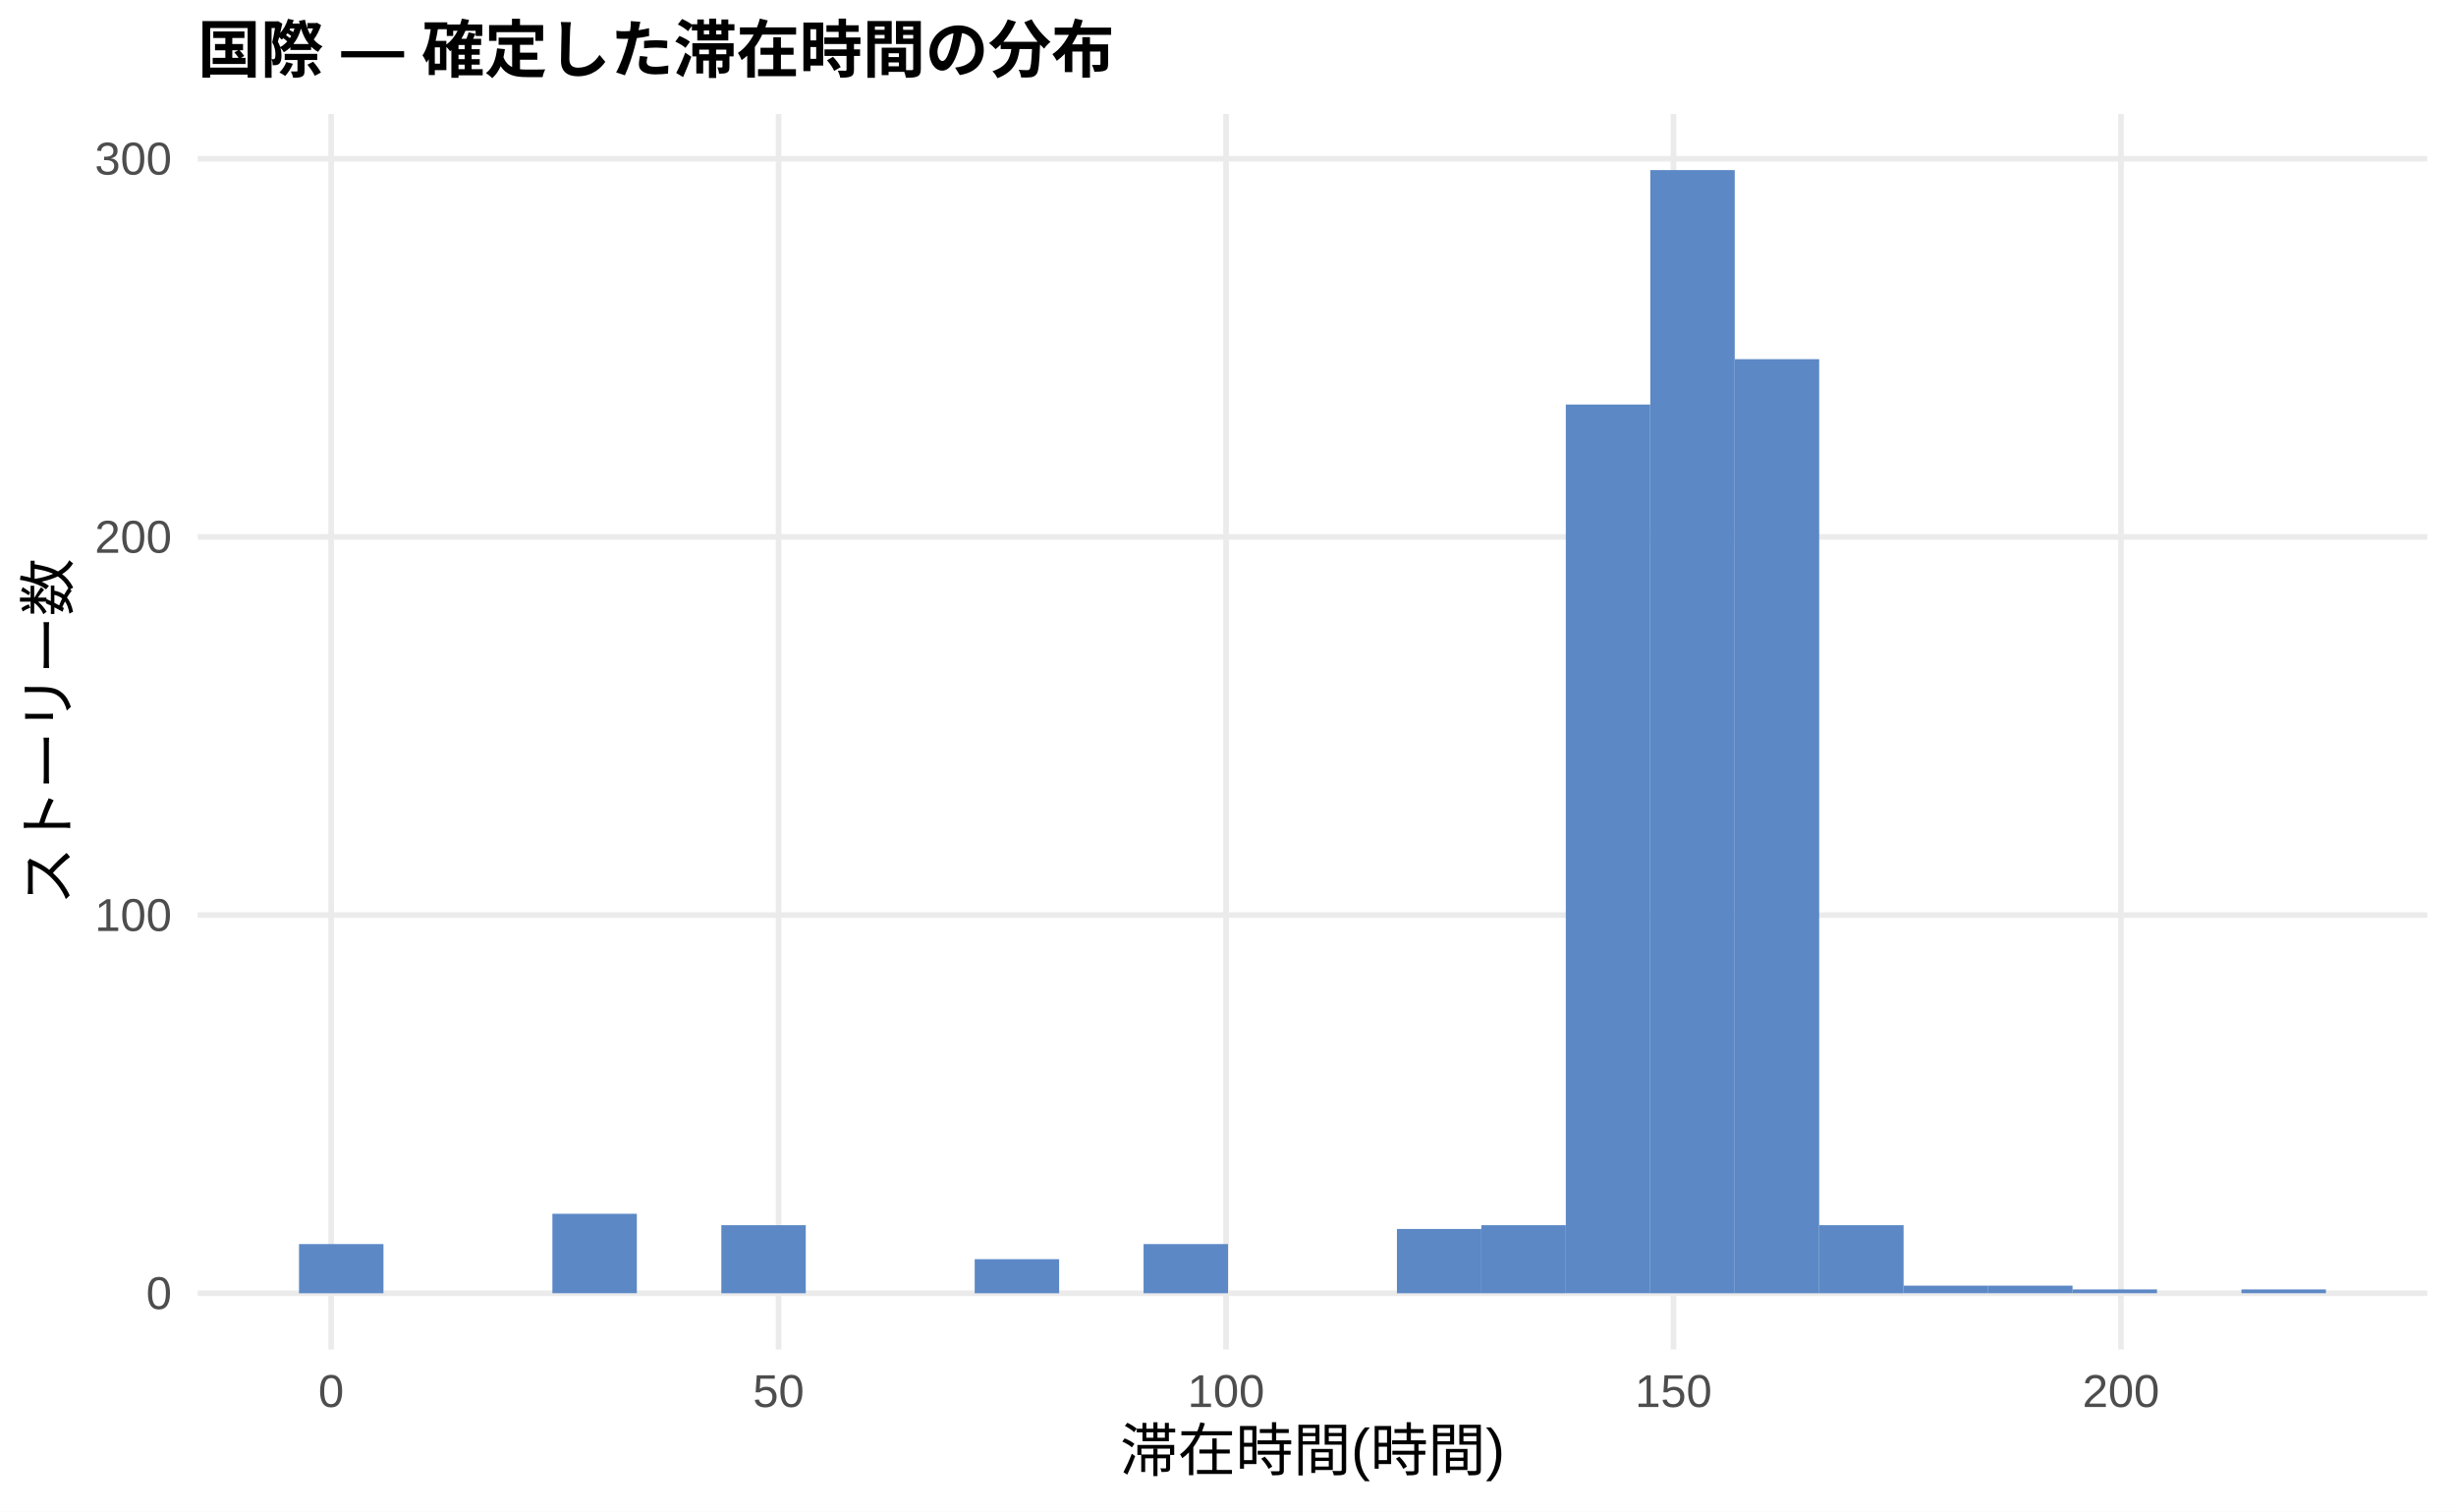
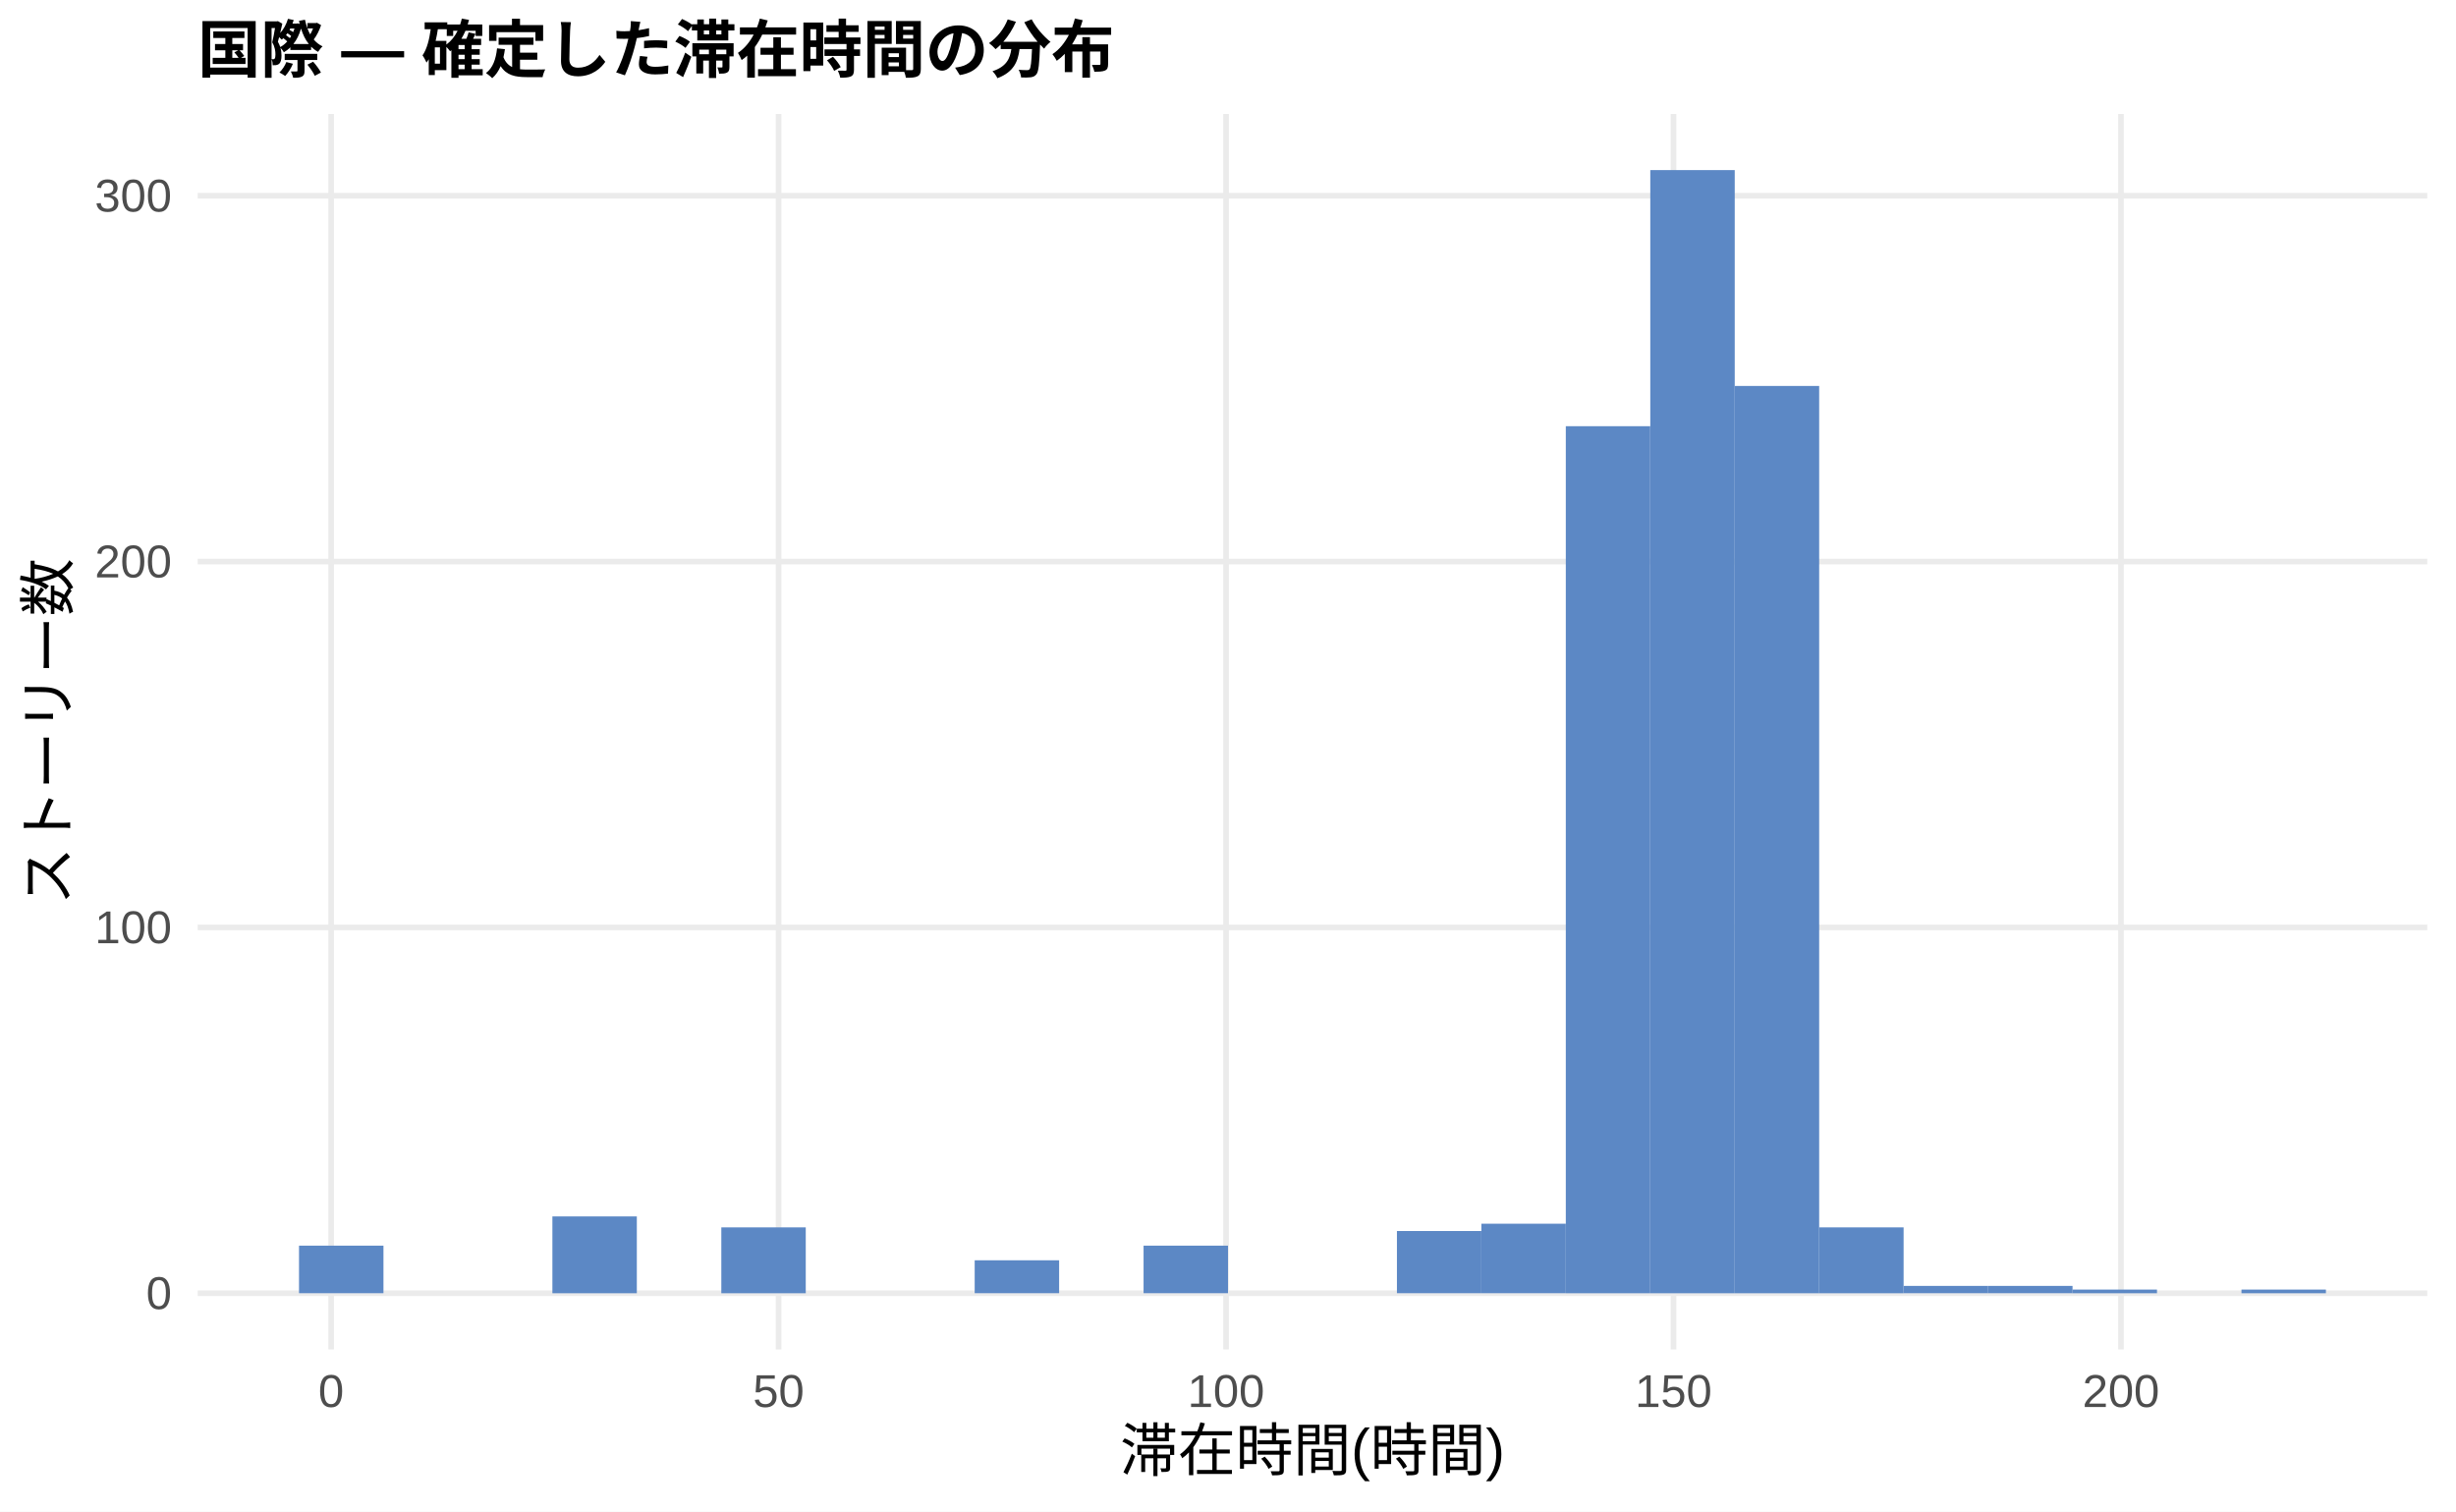
<svg xmlns="http://www.w3.org/2000/svg" width="468.00pt" height="288.00pt" viewBox="0 0 468.00 288.00">
  <g class="svglite">
    <defs>
      <style type="text/css">
    .svglite line, .svglite polyline, .svglite polygon, .svglite path, .svglite rect, .svglite circle {
      fill: none;
      stroke: #000000;
      stroke-linecap: round;
      stroke-linejoin: round;
      stroke-miterlimit: 10.00;
    }
    .svglite text {
      white-space: pre;
    }
    .svglite g.glyphgroup path {
      fill: inherit;
      stroke: none;
    }
  </style>
    </defs>
    <rect width="100%" height="100%" style="stroke: none; fill: #FFFFFF;" />
    <defs>
      <clipPath id="cpMC4wMHw0NjguMDB8MC4wMHwyODguMDA=">
        <rect x="0.00" y="0.00" width="468.00" height="288.00" />
      </clipPath>
    </defs>
    <g clip-path="url(#cpMC4wMHw0NjguMDB8MC4wMHwyODguMDA=)">
      <rect x="0.00" y="0.00" width="468.00" height="288.00" style="stroke-width: 1.07; stroke: none; fill: #FFFFFF;" />
    </g>
    <defs>
      <clipPath id="cpMzcuNjd8NDYyLjUyfDIxLjcxfDI1Ny4xMg==">
        <rect x="37.67" y="21.71" width="424.85" height="235.41" />
      </clipPath>
    </defs>
    <g clip-path="url(#cpMzcuNjd8NDYyLjUyfDIxLjcxfDI1Ny4xMg==)">
      <polyline points="37.67,246.42 462.52,246.42 " style="stroke-width: 1.07; stroke: #EBEBEB; stroke-linecap: butt;" />
-       <polyline points="37.67,174.36 462.52,174.36 " style="stroke-width: 1.07; stroke: #EBEBEB; stroke-linecap: butt;" />
-       <polyline points="37.67,102.30 462.52,102.30 " style="stroke-width: 1.07; stroke: #EBEBEB; stroke-linecap: butt;" />
-       <polyline points="37.67,30.25 462.52,30.25 " style="stroke-width: 1.07; stroke: #EBEBEB; stroke-linecap: butt;" />
+       <polyline points="37.67,176.71 462.52,176.71 " style="stroke-width: 1.07; stroke: #EBEBEB; stroke-linecap: butt;" />
+       <polyline points="37.67,107.00 462.52,107.00 " style="stroke-width: 1.07; stroke: #EBEBEB; stroke-linecap: butt;" />
+       <polyline points="37.67,37.29 462.52,37.29 " style="stroke-width: 1.07; stroke: #EBEBEB; stroke-linecap: butt;" />
      <polyline points="63.10,257.12 63.10,21.71 " style="stroke-width: 1.07; stroke: #EBEBEB; stroke-linecap: butt;" />
      <polyline points="148.36,257.12 148.36,21.71 " style="stroke-width: 1.07; stroke: #EBEBEB; stroke-linecap: butt;" />
      <polyline points="233.63,257.12 233.63,21.71 " style="stroke-width: 1.07; stroke: #EBEBEB; stroke-linecap: butt;" />
      <polyline points="318.89,257.12 318.89,21.71 " style="stroke-width: 1.07; stroke: #EBEBEB; stroke-linecap: butt;" />
      <polyline points="404.16,257.12 404.16,21.71 " style="stroke-width: 1.07; stroke: #EBEBEB; stroke-linecap: butt;" />
-       <rect x="56.98" y="237.05" width="16.09" height="9.37" style="stroke-width: 1.07; stroke: none; stroke-linecap: butt; stroke-linejoin: miter; fill: #5C88C5;" />
+       <rect x="56.98" y="237.35" width="16.09" height="9.06" style="stroke-width: 1.07; stroke: none; stroke-linecap: butt; stroke-linejoin: miter; fill: #5C88C5;" />
      <rect x="73.08" y="246.42" width="16.09" height="0.00" style="stroke-width: 1.07; stroke: none; stroke-linecap: butt; stroke-linejoin: miter; fill: #5C88C5;" />
      <rect x="89.17" y="246.42" width="16.09" height="0.00" style="stroke-width: 1.07; stroke: none; stroke-linecap: butt; stroke-linejoin: miter; fill: #5C88C5;" />
-       <rect x="105.26" y="231.28" width="16.09" height="15.13" style="stroke-width: 1.07; stroke: none; stroke-linecap: butt; stroke-linejoin: miter; fill: #5C88C5;" />
+       <rect x="105.26" y="231.78" width="16.09" height="14.64" style="stroke-width: 1.07; stroke: none; stroke-linecap: butt; stroke-linejoin: miter; fill: #5C88C5;" />
      <rect x="121.35" y="246.42" width="16.09" height="0.00" style="stroke-width: 1.07; stroke: none; stroke-linecap: butt; stroke-linejoin: miter; fill: #5C88C5;" />
-       <rect x="137.45" y="233.45" width="16.09" height="12.97" style="stroke-width: 1.07; stroke: none; stroke-linecap: butt; stroke-linejoin: miter; fill: #5C88C5;" />
+       <rect x="137.45" y="233.87" width="16.09" height="12.55" style="stroke-width: 1.07; stroke: none; stroke-linecap: butt; stroke-linejoin: miter; fill: #5C88C5;" />
      <rect x="153.54" y="246.42" width="16.09" height="0.00" style="stroke-width: 1.07; stroke: none; stroke-linecap: butt; stroke-linejoin: miter; fill: #5C88C5;" />
      <rect x="169.63" y="246.42" width="16.09" height="0.00" style="stroke-width: 1.07; stroke: none; stroke-linecap: butt; stroke-linejoin: miter; fill: #5C88C5;" />
-       <rect x="185.73" y="239.93" width="16.09" height="6.49" style="stroke-width: 1.07; stroke: none; stroke-linecap: butt; stroke-linejoin: miter; fill: #5C88C5;" />
+       <rect x="185.73" y="240.14" width="16.09" height="6.27" style="stroke-width: 1.07; stroke: none; stroke-linecap: butt; stroke-linejoin: miter; fill: #5C88C5;" />
      <rect x="201.82" y="246.42" width="16.09" height="0.00" style="stroke-width: 1.07; stroke: none; stroke-linecap: butt; stroke-linejoin: miter; fill: #5C88C5;" />
-       <rect x="217.91" y="237.05" width="16.09" height="9.37" style="stroke-width: 1.07; stroke: none; stroke-linecap: butt; stroke-linejoin: miter; fill: #5C88C5;" />
+       <rect x="217.91" y="237.35" width="16.09" height="9.06" style="stroke-width: 1.07; stroke: none; stroke-linecap: butt; stroke-linejoin: miter; fill: #5C88C5;" />
      <rect x="234.00" y="246.42" width="16.09" height="0.00" style="stroke-width: 1.07; stroke: none; stroke-linecap: butt; stroke-linejoin: miter; fill: #5C88C5;" />
      <rect x="250.10" y="246.42" width="16.09" height="0.00" style="stroke-width: 1.07; stroke: none; stroke-linecap: butt; stroke-linejoin: miter; fill: #5C88C5;" />
-       <rect x="266.19" y="234.17" width="16.09" height="12.25" style="stroke-width: 1.07; stroke: none; stroke-linecap: butt; stroke-linejoin: miter; fill: #5C88C5;" />
-       <rect x="282.28" y="233.45" width="16.09" height="12.97" style="stroke-width: 1.07; stroke: none; stroke-linecap: butt; stroke-linejoin: miter; fill: #5C88C5;" />
-       <rect x="298.37" y="77.08" width="16.09" height="169.33" style="stroke-width: 1.07; stroke: none; stroke-linecap: butt; stroke-linejoin: miter; fill: #5C88C5;" />
+       <rect x="266.19" y="234.56" width="16.09" height="11.85" style="stroke-width: 1.07; stroke: none; stroke-linecap: butt; stroke-linejoin: miter; fill: #5C88C5;" />
+       <rect x="282.28" y="233.17" width="16.09" height="13.24" style="stroke-width: 1.07; stroke: none; stroke-linecap: butt; stroke-linejoin: miter; fill: #5C88C5;" />
+       <rect x="298.37" y="81.21" width="16.09" height="165.21" style="stroke-width: 1.07; stroke: none; stroke-linecap: butt; stroke-linejoin: miter; fill: #5C88C5;" />
      <rect x="314.47" y="32.41" width="16.09" height="214.01" style="stroke-width: 1.07; stroke: none; stroke-linecap: butt; stroke-linejoin: miter; fill: #5C88C5;" />
-       <rect x="330.56" y="68.44" width="16.09" height="177.98" style="stroke-width: 1.07; stroke: none; stroke-linecap: butt; stroke-linejoin: miter; fill: #5C88C5;" />
-       <rect x="346.65" y="233.45" width="16.09" height="12.97" style="stroke-width: 1.07; stroke: none; stroke-linecap: butt; stroke-linejoin: miter; fill: #5C88C5;" />
-       <rect x="362.75" y="244.97" width="16.09" height="1.44" style="stroke-width: 1.07; stroke: none; stroke-linecap: butt; stroke-linejoin: miter; fill: #5C88C5;" />
-       <rect x="378.84" y="244.97" width="16.09" height="1.44" style="stroke-width: 1.07; stroke: none; stroke-linecap: butt; stroke-linejoin: miter; fill: #5C88C5;" />
-       <rect x="394.93" y="245.69" width="16.09" height="0.72" style="stroke-width: 1.07; stroke: none; stroke-linecap: butt; stroke-linejoin: miter; fill: #5C88C5;" />
+       <rect x="330.56" y="73.54" width="16.09" height="172.88" style="stroke-width: 1.07; stroke: none; stroke-linecap: butt; stroke-linejoin: miter; fill: #5C88C5;" />
+       <rect x="346.65" y="233.87" width="16.09" height="12.55" style="stroke-width: 1.07; stroke: none; stroke-linecap: butt; stroke-linejoin: miter; fill: #5C88C5;" />
+       <rect x="362.75" y="245.02" width="16.09" height="1.39" style="stroke-width: 1.07; stroke: none; stroke-linecap: butt; stroke-linejoin: miter; fill: #5C88C5;" />
+       <rect x="378.84" y="245.02" width="16.09" height="1.39" style="stroke-width: 1.07; stroke: none; stroke-linecap: butt; stroke-linejoin: miter; fill: #5C88C5;" />
+       <rect x="394.93" y="245.72" width="16.09" height="0.70" style="stroke-width: 1.07; stroke: none; stroke-linecap: butt; stroke-linejoin: miter; fill: #5C88C5;" />
      <rect x="411.02" y="246.42" width="16.09" height="0.00" style="stroke-width: 1.07; stroke: none; stroke-linecap: butt; stroke-linejoin: miter; fill: #5C88C5;" />
-       <rect x="427.12" y="245.69" width="16.09" height="0.72" style="stroke-width: 1.07; stroke: none; stroke-linecap: butt; stroke-linejoin: miter; fill: #5C88C5;" />
+       <rect x="427.12" y="245.72" width="16.09" height="0.70" style="stroke-width: 1.07; stroke: none; stroke-linecap: butt; stroke-linejoin: miter; fill: #5C88C5;" />
    </g>
    <g clip-path="url(#cpMC4wMHw0NjguMDB8MC4wMHwyODguMDA=)">
      <text x="32.74" y="249.44" text-anchor="end" style="font-size: 8.80px;fill: #4D4D4D; font-family: &quot;Liberation Sans&quot;;" textLength="4.89px" lengthAdjust="spacingAndGlyphs">0</text>
-       <text x="32.74" y="177.39" text-anchor="end" style="font-size: 8.80px;fill: #4D4D4D; font-family: &quot;Liberation Sans&quot;;" textLength="14.67px" lengthAdjust="spacingAndGlyphs">100</text>
-       <text x="32.74" y="105.33" text-anchor="end" style="font-size: 8.80px;fill: #4D4D4D; font-family: &quot;Liberation Sans&quot;;" textLength="14.67px" lengthAdjust="spacingAndGlyphs">200</text>
-       <text x="32.74" y="33.27" text-anchor="end" style="font-size: 8.80px;fill: #4D4D4D; font-family: &quot;Liberation Sans&quot;;" textLength="14.67px" lengthAdjust="spacingAndGlyphs">300</text>
+       <text x="32.74" y="179.73" text-anchor="end" style="font-size: 8.80px;fill: #4D4D4D; font-family: &quot;Liberation Sans&quot;;" textLength="14.67px" lengthAdjust="spacingAndGlyphs">100</text>
+       <text x="32.74" y="110.03" text-anchor="end" style="font-size: 8.80px;fill: #4D4D4D; font-family: &quot;Liberation Sans&quot;;" textLength="14.67px" lengthAdjust="spacingAndGlyphs">200</text>
+       <text x="32.74" y="40.32" text-anchor="end" style="font-size: 8.80px;fill: #4D4D4D; font-family: &quot;Liberation Sans&quot;;" textLength="14.67px" lengthAdjust="spacingAndGlyphs">300</text>
      <text x="63.10" y="268.10" text-anchor="middle" style="font-size: 8.80px;fill: #4D4D4D; font-family: &quot;Liberation Sans&quot;;" textLength="4.89px" lengthAdjust="spacingAndGlyphs">0</text>
      <text x="148.36" y="268.10" text-anchor="middle" style="font-size: 8.80px;fill: #4D4D4D; font-family: &quot;Liberation Sans&quot;;" textLength="9.78px" lengthAdjust="spacingAndGlyphs">50</text>
      <text x="233.63" y="268.10" text-anchor="middle" style="font-size: 8.80px;fill: #4D4D4D; font-family: &quot;Liberation Sans&quot;;" textLength="14.67px" lengthAdjust="spacingAndGlyphs">100</text>
      <text x="318.89" y="268.10" text-anchor="middle" style="font-size: 8.80px;fill: #4D4D4D; font-family: &quot;Liberation Sans&quot;;" textLength="14.67px" lengthAdjust="spacingAndGlyphs">150</text>
      <text x="404.16" y="268.10" text-anchor="middle" style="font-size: 8.80px;fill: #4D4D4D; font-family: &quot;Liberation Sans&quot;;" textLength="14.67px" lengthAdjust="spacingAndGlyphs">200</text>
      <text x="250.10" y="280.24" text-anchor="middle" style="font-size: 11.00px; font-family: &quot;Liberation Sans&quot;;" textLength="73.31px" lengthAdjust="spacingAndGlyphs">滞在時間(時間)</text>
      <text transform="translate(13.05,139.41) rotate(-90)" text-anchor="middle" style="font-size: 11.00px; font-family: &quot;Liberation Sans&quot;;" textLength="66.00px" lengthAdjust="spacingAndGlyphs">ストーリー数</text>
      <text x="37.67" y="13.74" style="font-size: 12.00px; font-weight: bold; font-family: &quot;Liberation Sans&quot;;" textLength="174.66px" lengthAdjust="spacingAndGlyphs">国際 — 確定した滞在時間の分布</text>
    </g>
  </g>
</svg>
